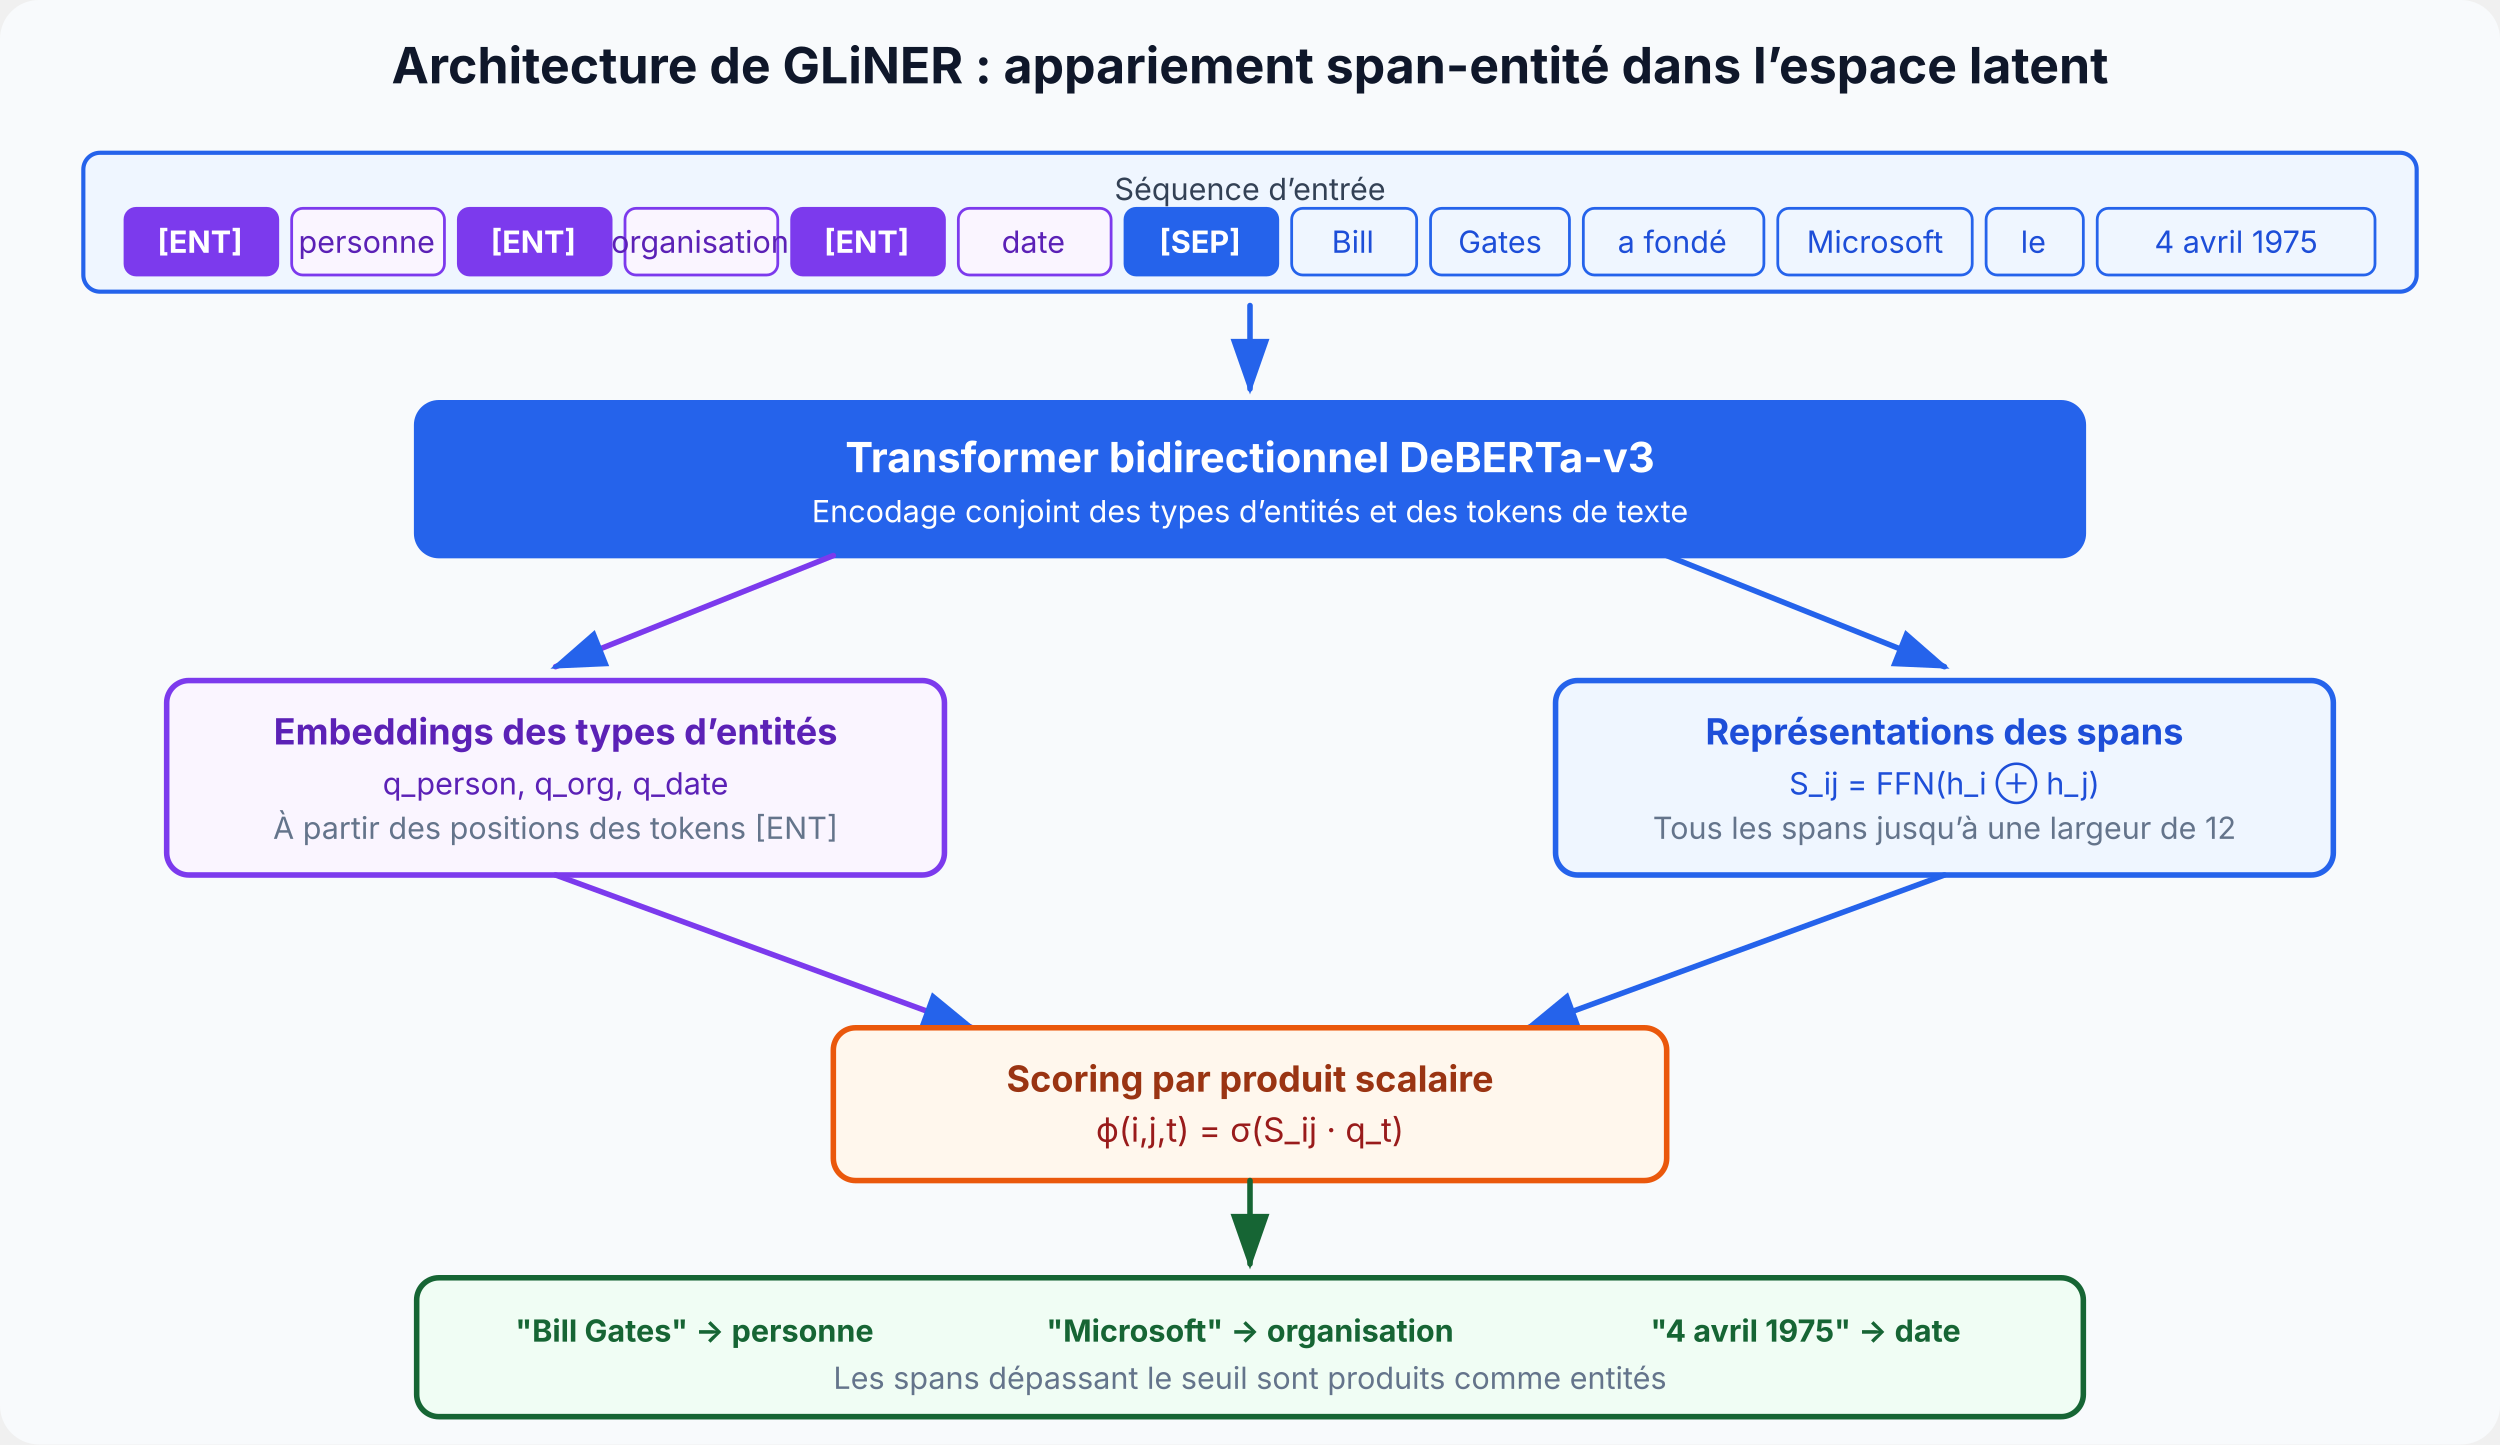
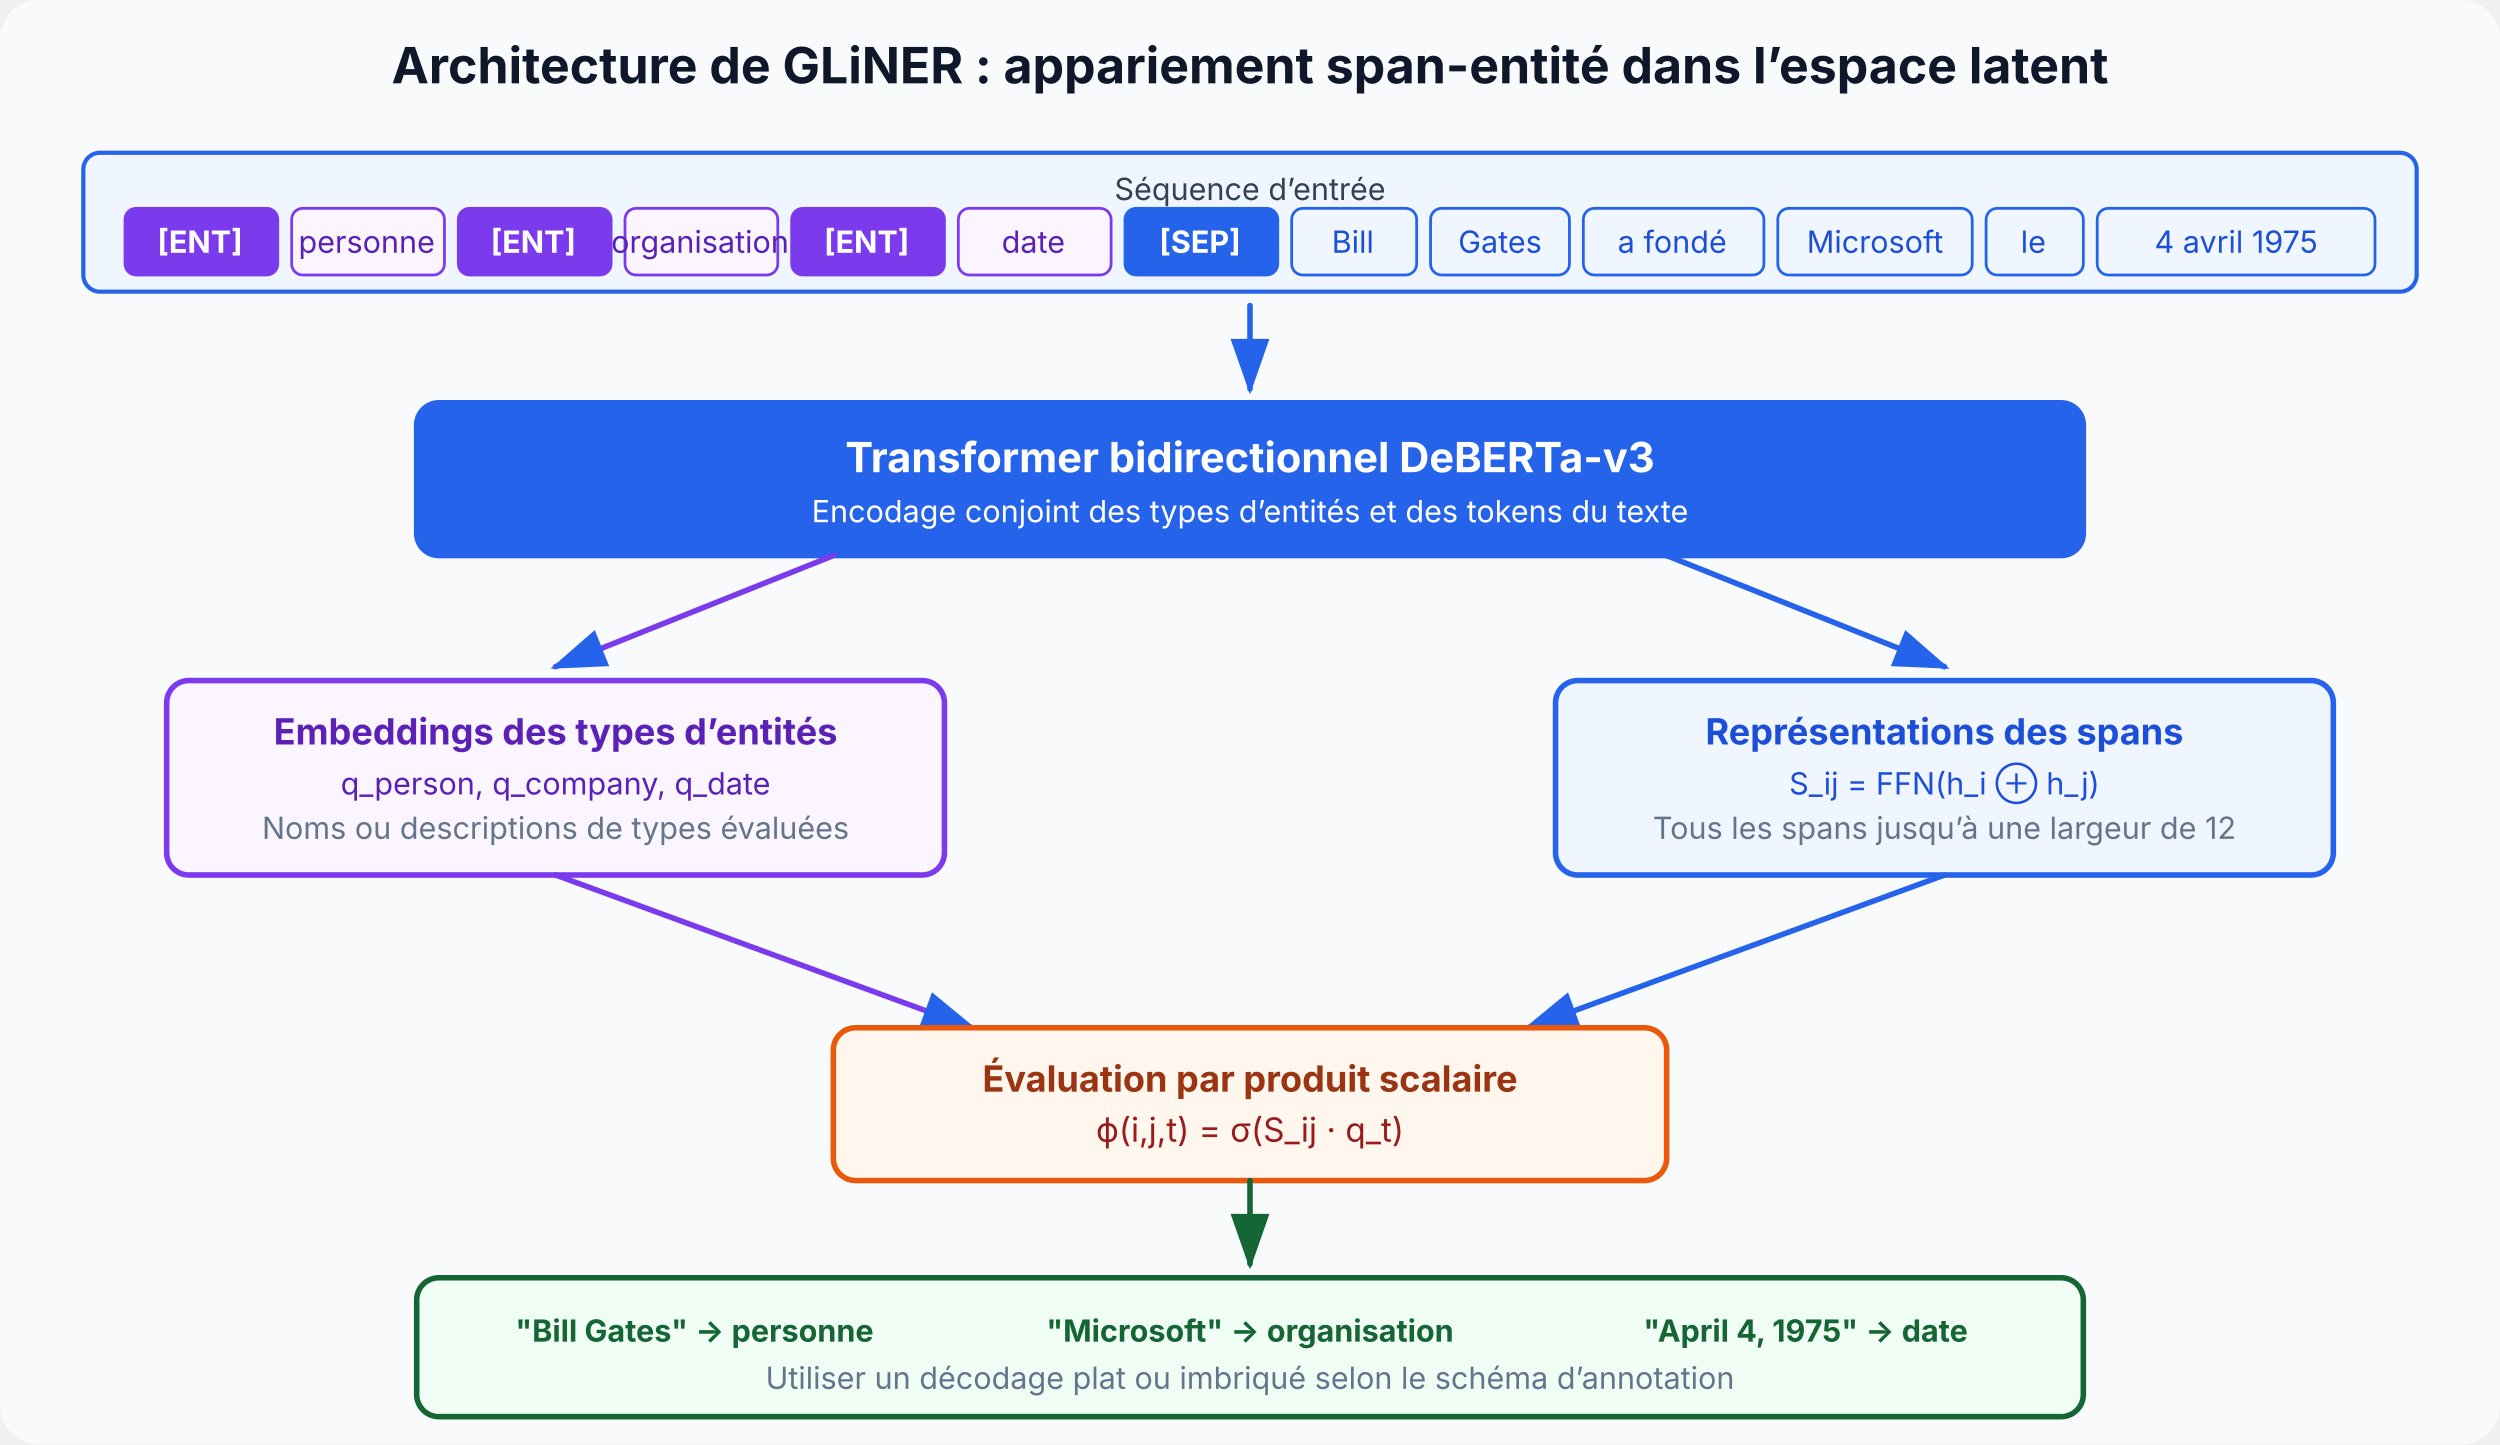
- <svg xmlns="http://www.w3.org/2000/svg" viewBox="0 0 900 520" font-family="Inter, system-ui, sans-serif" role="img" aria-label="GLiNER architecture: entity type tokens and text tokens are jointly encoded by DeBERTa, then span representations are scored against entity type embeddings via dot product" data-visual-system="evidence-plate-v1" preserveAspectRatio="xMidYMid meet" shape-rendering="geometricPrecision" text-rendering="geometricPrecision">
+ <svg xmlns="http://www.w3.org/2000/svg" viewBox="0 0 900 520" font-family="Inter, system-ui, sans-serif" role="img" aria-label="GLiNER architecture: jointly encoded type labels or descriptions and text become span-entity scores, then use flat or nested decoding to match the annotation scheme" data-visual-system="evidence-plate-v1" preserveAspectRatio="xMidYMid meet" shape-rendering="geometricPrecision" text-rendering="geometricPrecision">
  <defs>
    <marker id="arrow1" markerWidth="10" markerHeight="7" refX="9" refY="3.5" orient="auto">
      <polygon points="0 0, 10 3.5, 0 7" fill="#2563eb" />
    </marker>
    <marker id="arrow2" markerWidth="10" markerHeight="7" refX="9" refY="3.5" orient="auto">
      <polygon points="0 0, 10 3.5, 0 7" fill="#166534" />
    </marker>
  </defs>
  <style data-visual-system="evidence-plate-v1">
    * { animation: none !important; }
    .anim-box, .bar, .bar-text, .seq-item, .t-box, .flow { opacity: 1 !important; transform: none !important; }
    path, line, polyline { stroke-linecap: round; stroke-linejoin: round; }
  </style>
  <rect width="900" height="520" rx="14" fill="#f8fafc" />
  <text x="450" y="30" text-anchor="middle" font-size="18" font-weight="bold" fill="#0f172a">Architecture de GLiNER : appariement span-entité dans l’espace latent</text>
  <rect x="30" y="55" width="840" height="50" rx="6" fill="#eff6ff" stroke="#2563eb" stroke-width="1.5" />
  <text x="450" y="72" text-anchor="middle" font-size="11" fill="#334155">Séquence d’entrée</text>
  <rect x="45" y="75" width="55" height="24" rx="4" fill="#7c3aed" stroke="#7c3aed" stroke-width="1" />
  <text x="72" y="91" text-anchor="middle" font-size="11" fill="#ffffff" font-weight="bold">[ENT]</text>
  <rect x="105" y="75" width="55" height="24" rx="4" fill="#faf5ff" stroke="#7c3aed" stroke-width="1" />
  <text x="132" y="91" text-anchor="middle" font-size="11" fill="#5b21b6">personne</text>
  <rect x="165" y="75" width="55" height="24" rx="4" fill="#7c3aed" stroke="#7c3aed" stroke-width="1" />
  <text x="192" y="91" text-anchor="middle" font-size="11" fill="#ffffff" font-weight="bold">[ENT]</text>
  <rect x="225" y="75" width="55" height="24" rx="4" fill="#faf5ff" stroke="#7c3aed" stroke-width="1" />
  <text x="252" y="91" text-anchor="middle" font-size="11" fill="#5b21b6">organisation</text>
  <rect x="285" y="75" width="55" height="24" rx="4" fill="#7c3aed" stroke="#7c3aed" stroke-width="1" />
  <text x="312" y="91" text-anchor="middle" font-size="11" fill="#ffffff" font-weight="bold">[ENT]</text>
  <rect x="345" y="75" width="55" height="24" rx="4" fill="#faf5ff" stroke="#7c3aed" stroke-width="1" />
  <text x="372" y="91" text-anchor="middle" font-size="11" fill="#5b21b6">date</text>
  <rect x="405" y="75" width="55" height="24" rx="4" fill="#2563eb" stroke="#2563eb" stroke-width="1" />
  <text x="432" y="91" text-anchor="middle" font-size="11" fill="#ffffff" font-weight="bold">[SEP]</text>
  <rect x="465" y="75" width="45" height="24" rx="4" fill="#eff6ff" stroke="#2563eb" stroke-width="1" />
  <text x="487" y="91" text-anchor="middle" font-size="11" fill="#1d4ed8">Bill</text>
  <rect x="515" y="75" width="50" height="24" rx="4" fill="#eff6ff" stroke="#2563eb" stroke-width="1" />
  <text x="540" y="91" text-anchor="middle" font-size="11" fill="#1d4ed8">Gates</text>
  <rect x="570" y="75" width="65" height="24" rx="4" fill="#eff6ff" stroke="#2563eb" stroke-width="1" />
  <text x="602" y="91" text-anchor="middle" font-size="11" fill="#1d4ed8">a fondé</text>
  <rect x="640" y="75" width="70" height="24" rx="4" fill="#eff6ff" stroke="#2563eb" stroke-width="1" />
  <text x="675" y="91" text-anchor="middle" font-size="11" fill="#1d4ed8">Microsoft</text>
  <rect x="715" y="75" width="35" height="24" rx="4" fill="#eff6ff" stroke="#2563eb" stroke-width="1" />
  <text x="732" y="91" text-anchor="middle" font-size="11" fill="#1d4ed8">le</text>
  <rect x="755" y="75" width="100" height="24" rx="4" fill="#eff6ff" stroke="#2563eb" stroke-width="1" />
  <text x="805" y="91" text-anchor="middle" font-size="11" fill="#1d4ed8">4 avril 1975</text>
  <line x1="450" y1="110" x2="450" y2="140" stroke="#2563eb" stroke-width="2" marker-end="url(#arrow1)" />
  <rect x="150" y="145" width="600" height="55" rx="8" fill="#2563eb" stroke="#2563eb" stroke-width="2" />
  <text x="450" y="170" text-anchor="middle" font-size="15" fill="#ffffff" font-weight="bold">Transformer bidirectionnel DeBERTa-v3</text>
-   <text x="450" y="188" text-anchor="middle" font-size="11" fill="#ffffff">Encodage conjoint des types d’entités et des tokens de texte</text>
+   <text x="450" y="188" text-anchor="middle" font-size="11" fill="#ffffff">Encodage conjoint des types d’entités et des tokens du texte</text>
  <line x1="300" y1="200" x2="200" y2="240" stroke="#7c3aed" stroke-width="2" marker-end="url(#arrow1)" />
  <line x1="600" y1="200" x2="700" y2="240" stroke="#2563eb" stroke-width="2" marker-end="url(#arrow1)" />
  <rect x="60" y="245" width="280" height="70" rx="8" fill="#faf5ff" stroke="#7c3aed" stroke-width="2" />
  <text x="200" y="268" text-anchor="middle" font-size="13" font-weight="bold" fill="#5b21b6">Embeddings des types d’entités</text>
-   <text x="200" y="286" text-anchor="middle" font-size="11" fill="#5b21b6">q_person, q_org, q_date</text>
-   <text x="200" y="302" text-anchor="middle" font-size="11" fill="#64748b">À partir des positions des tokens [ENT]</text>
+   <text x="200" y="286" text-anchor="middle" font-size="11" fill="#5b21b6">q_person, q_company, q_date</text>
+   <text x="200" y="302" text-anchor="middle" font-size="11" fill="#64748b">Noms ou descriptions de types évaluées</text>
  <rect x="560" y="245" width="280" height="70" rx="8" fill="#eff6ff" stroke="#2563eb" stroke-width="2" />
  <text x="700" y="268" text-anchor="middle" font-size="13" font-weight="bold" fill="#1d4ed8">Représentations des spans</text>
  <text x="700" y="286" text-anchor="middle" font-size="11" fill="#1d4ed8">S_ij = FFN(h_i ⊕ h_j)</text>
  <text x="700" y="302" text-anchor="middle" font-size="11" fill="#64748b">Tous les spans jusqu’à une largeur de 12</text>
  <line x1="200" y1="315" x2="350" y2="370" stroke="#7c3aed" stroke-width="2" marker-end="url(#arrow1)" />
  <line x1="700" y1="315" x2="550" y2="370" stroke="#2563eb" stroke-width="2" marker-end="url(#arrow1)" />
  <rect x="300" y="370" width="300" height="55" rx="8" fill="#fff7ed" stroke="#ea580c" stroke-width="2" />
-   <text x="450" y="393" text-anchor="middle" font-size="13" font-weight="bold" fill="#9a3412">Scoring par produit scalaire</text>
+   <text x="450" y="393" text-anchor="middle" font-size="13" font-weight="bold" fill="#9a3412">Évaluation par produit scalaire</text>
  <text x="450" y="411" text-anchor="middle" font-size="12" fill="#991b1b">ϕ(i,j,t) = σ(S_ij · q_t)</text>
  <line x1="450" y1="425" x2="450" y2="455" stroke="#166534" stroke-width="2" marker-end="url(#arrow2)" />
  <rect x="150" y="460" width="600" height="50" rx="8" fill="#f0fdf4" stroke="#166534" stroke-width="2" />
  <text x="250" y="483" text-anchor="middle" font-size="11" fill="#166534" font-weight="bold">"Bill Gates" → personne</text>
  <text x="450" y="483" text-anchor="middle" font-size="11" fill="#166534" font-weight="bold">"Microsoft" → organisation</text>
-   <text x="650" y="483" text-anchor="middle" font-size="11" fill="#166534" font-weight="bold">"4 avril 1975" → date</text>
-   <text x="450" y="500" text-anchor="middle" font-size="11" fill="#64748b">Les spans dépassant le seuil sont produits comme entités</text>
+   <text x="650" y="483" text-anchor="middle" font-size="11" fill="#166534" font-weight="bold">"April 4, 1975" → date</text>
+   <text x="450" y="500" text-anchor="middle" font-size="11" fill="#64748b">Utiliser un décodage plat ou imbriqué selon le schéma d’annotation</text>
</svg>
